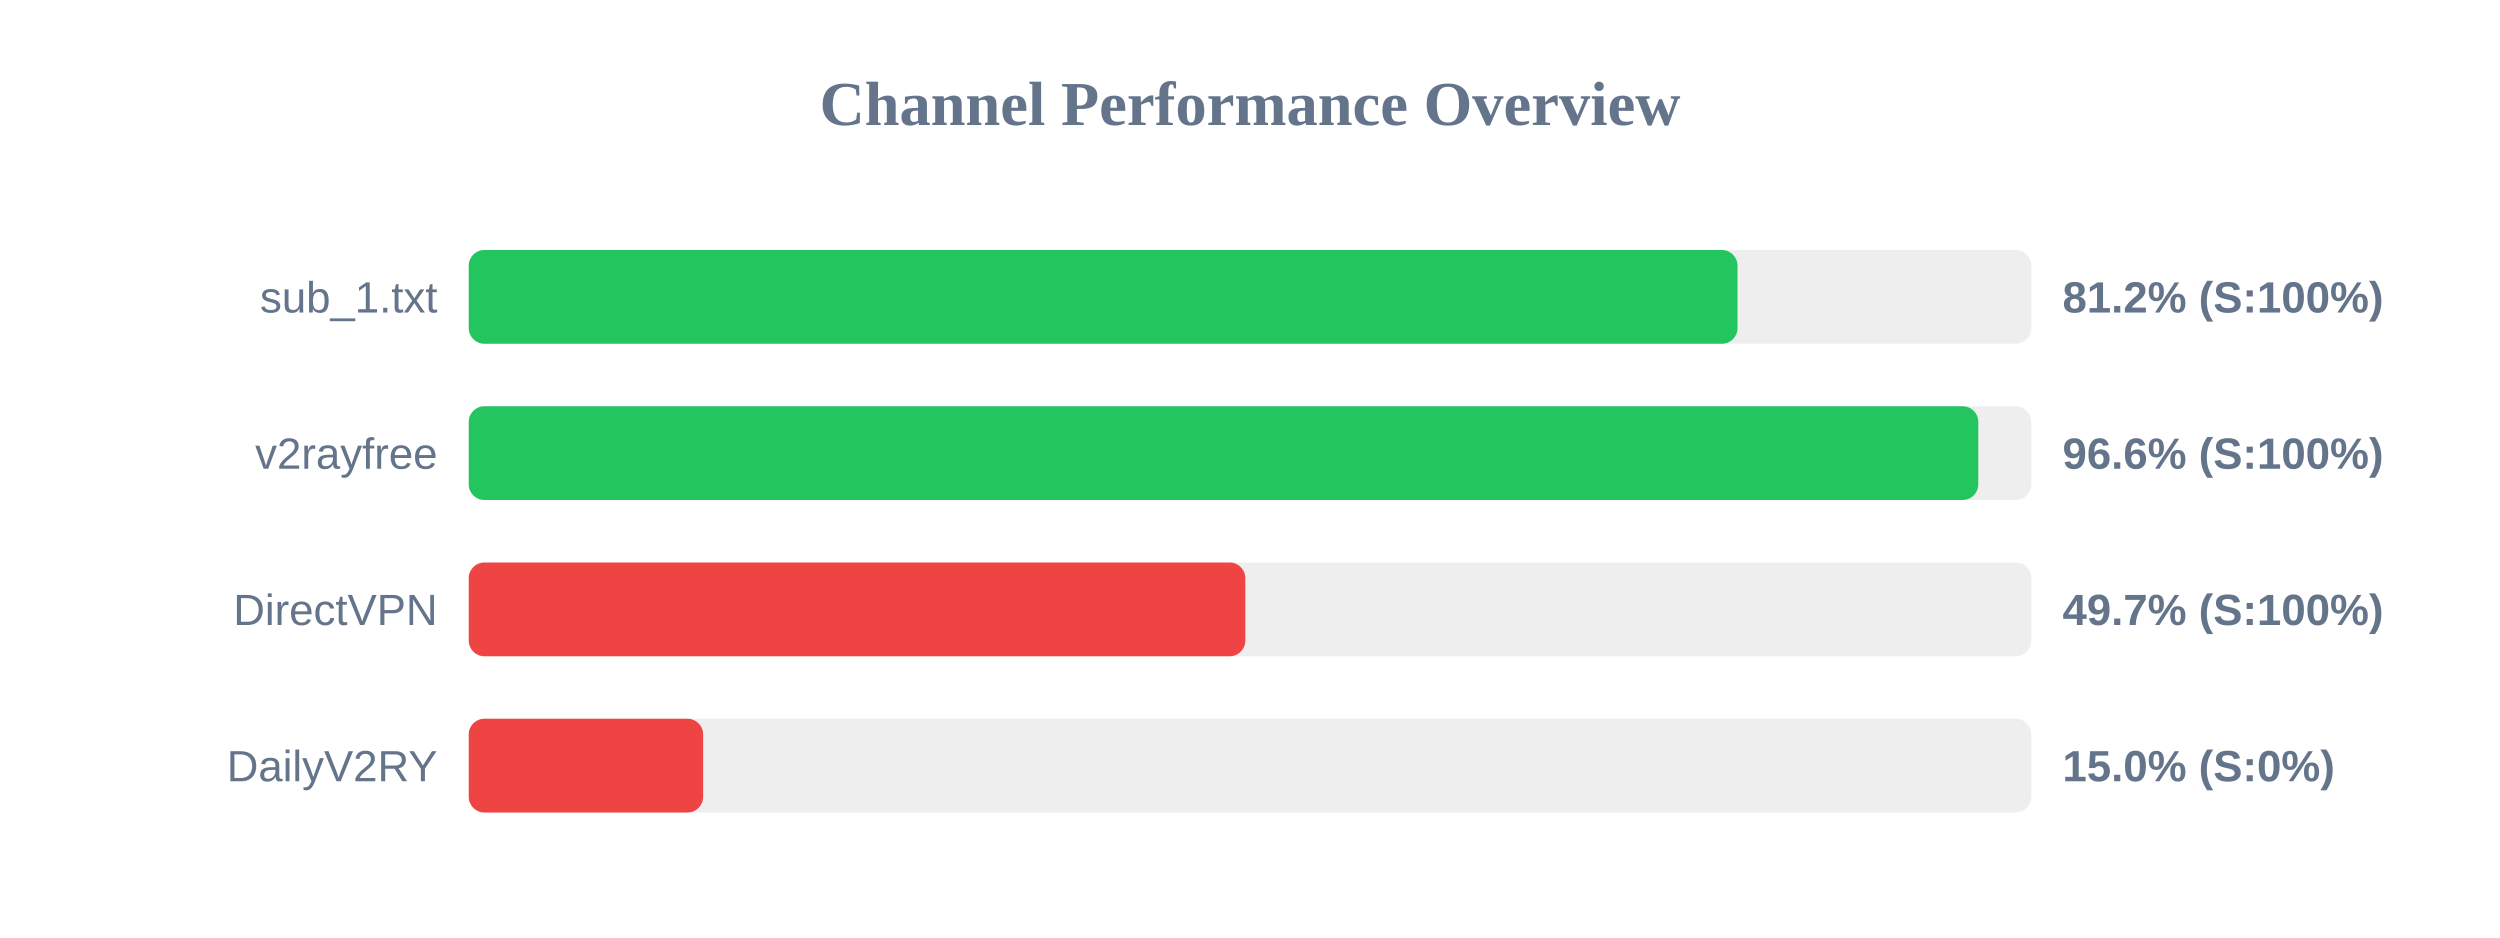
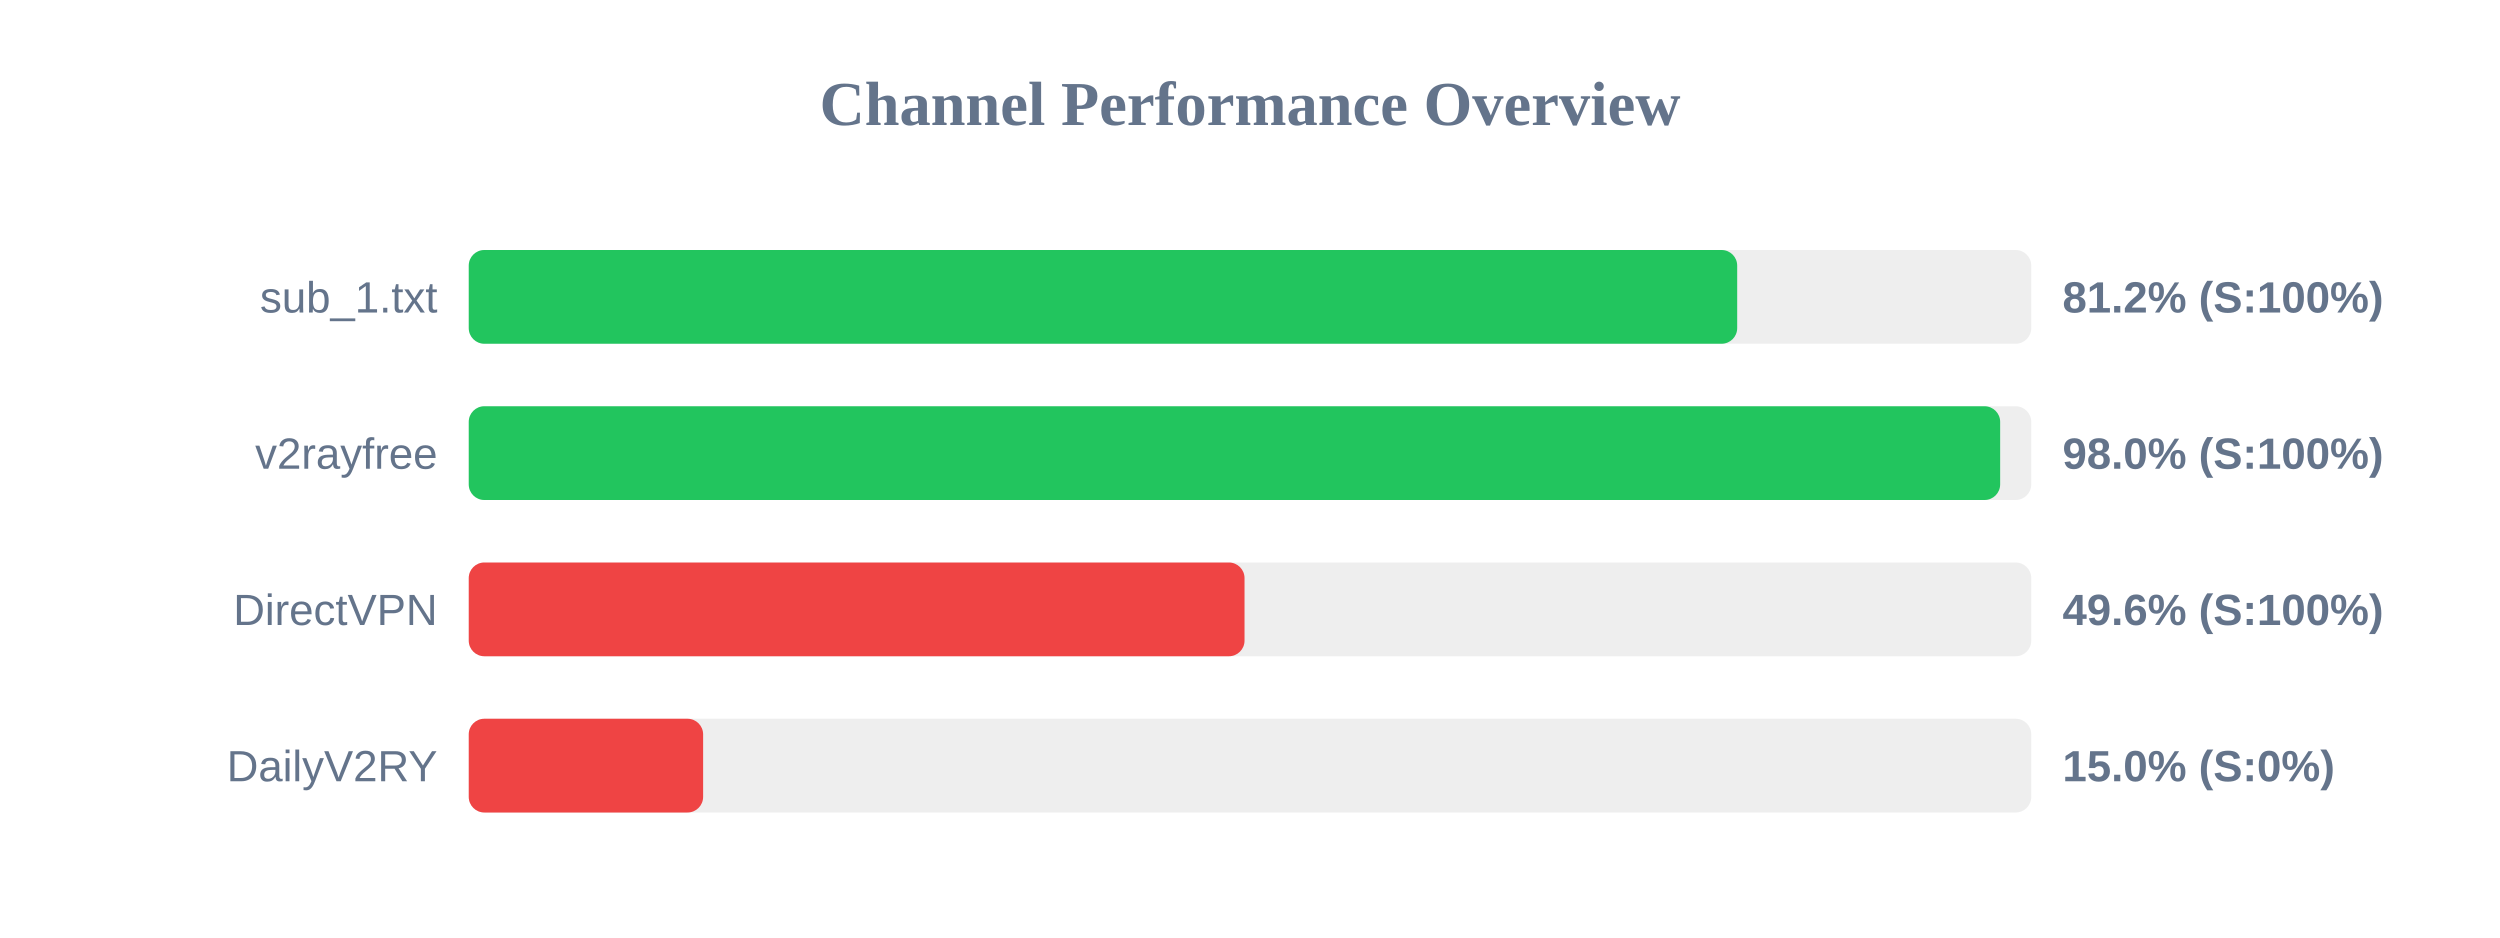
<svg xmlns="http://www.w3.org/2000/svg" width="800" height="300" version="1.1">
  <style>
        .row { font: 14px Arial; fill: #64748b; }
        .score { font: bold 14px Arial; fill: #64748b; }
    </style>
  <text x="400" y="40" text-anchor="middle" font-size="20px" font-weight="bold" fill="#64748b">Channel Performance Overview</text>
  <rect x="150" y="80" width="500" height="30" fill="#eee" rx="5" />
-   <rect x="150" y="80" width="406.0" height="30" fill="#22c55e" rx="5" />
+   <rect x="150" y="80" width="405.9" height="30" fill="#22c55e" rx="5" />
  <text x="140" y="100" text-anchor="end" class="row">sub_1.txt</text>
  <text x="660" y="100" text-anchor="start" class="score">81.2% (S:100%)</text>
  <rect x="150" y="130" width="500" height="30" fill="#eee" rx="5" />
-   <rect x="150" y="130" width="483.05" height="30" fill="#22c55e" rx="5" />
+   <rect x="150" y="130" width="490.05" height="30" fill="#22c55e" rx="5" />
  <text x="140" y="150" text-anchor="end" class="row">v2rayfree</text>
-   <text x="660" y="150" text-anchor="start" class="score">96.6% (S:100%)</text>
+   <text x="660" y="150" text-anchor="start" class="score">98.0% (S:100%)</text>
  <rect x="150" y="180" width="500" height="30" fill="#eee" rx="5" />
-   <rect x="150" y="180" width="248.5" height="30" fill="#ef4444" rx="5" />
+   <rect x="150" y="180" width="248.25" height="30" fill="#ef4444" rx="5" />
  <text x="140" y="200" text-anchor="end" class="row">DirectVPN</text>
-   <text x="660" y="200" text-anchor="start" class="score">49.7% (S:100%)</text>
+   <text x="660" y="200" text-anchor="start" class="score">49.6% (S:100%)</text>
  <rect x="150" y="230" width="500" height="30" fill="#eee" rx="5" />
  <rect x="150" y="230" width="75.0" height="30" fill="#ef4444" rx="5" />
  <text x="140" y="250" text-anchor="end" class="row">DailyV2RY</text>
  <text x="660" y="250" text-anchor="start" class="score">15.0% (S:0%)</text>
</svg>
